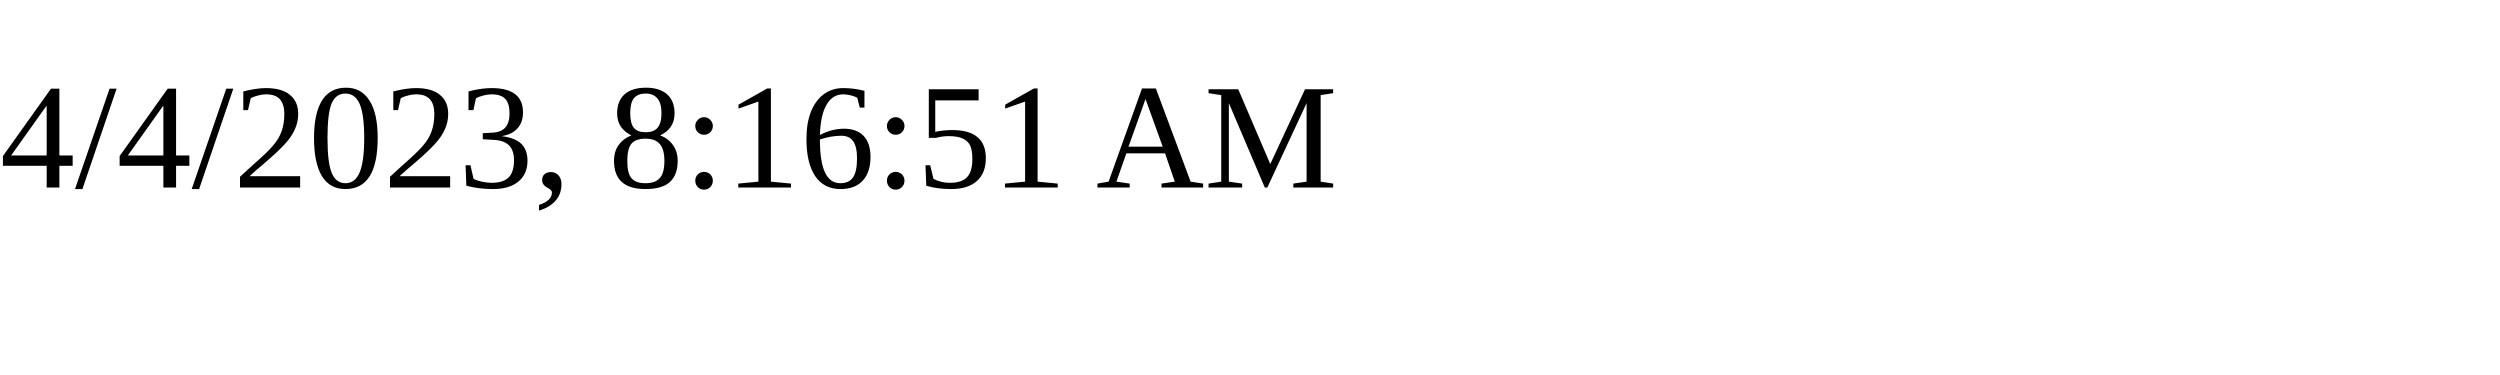
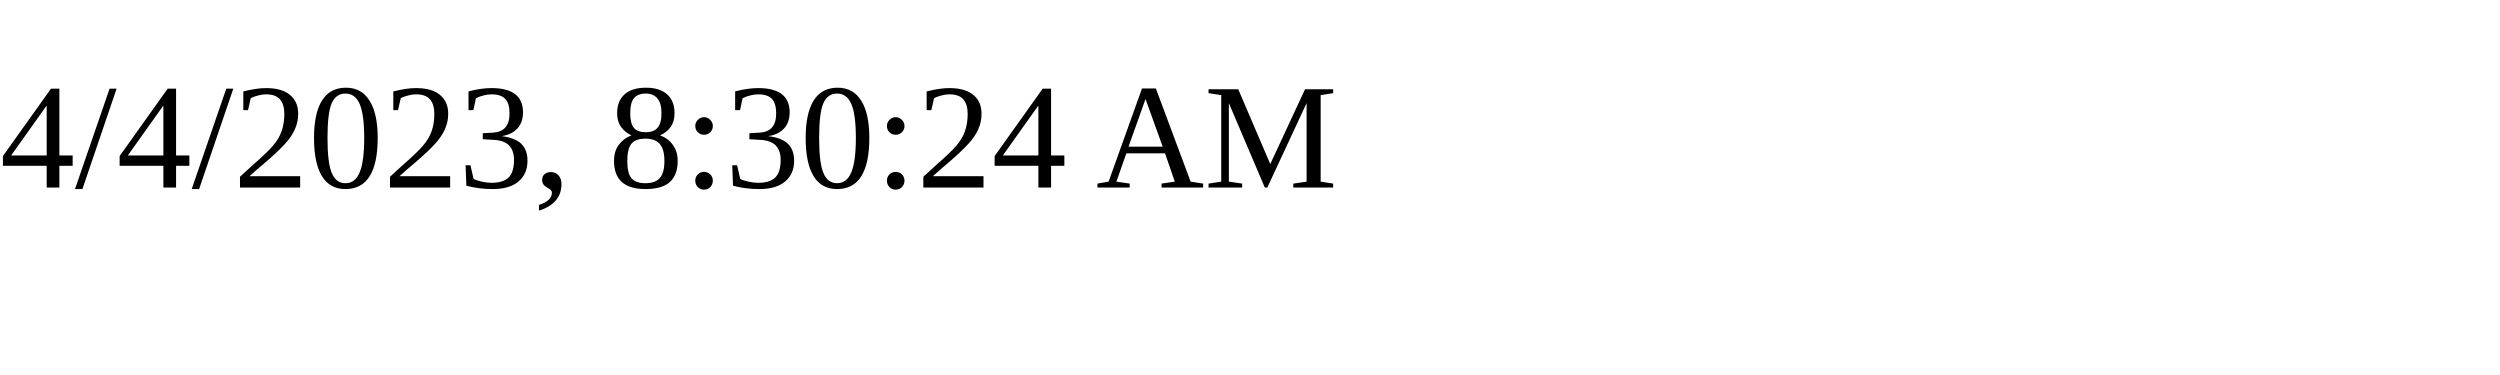
<svg xmlns="http://www.w3.org/2000/svg" height="30" width="200">
-   <text x="0" y="15">4/4/2023, 8:16:51 AM</text>
+   <text x="0" y="15">4/4/2023, 8:30:24 AM</text>
</svg>
